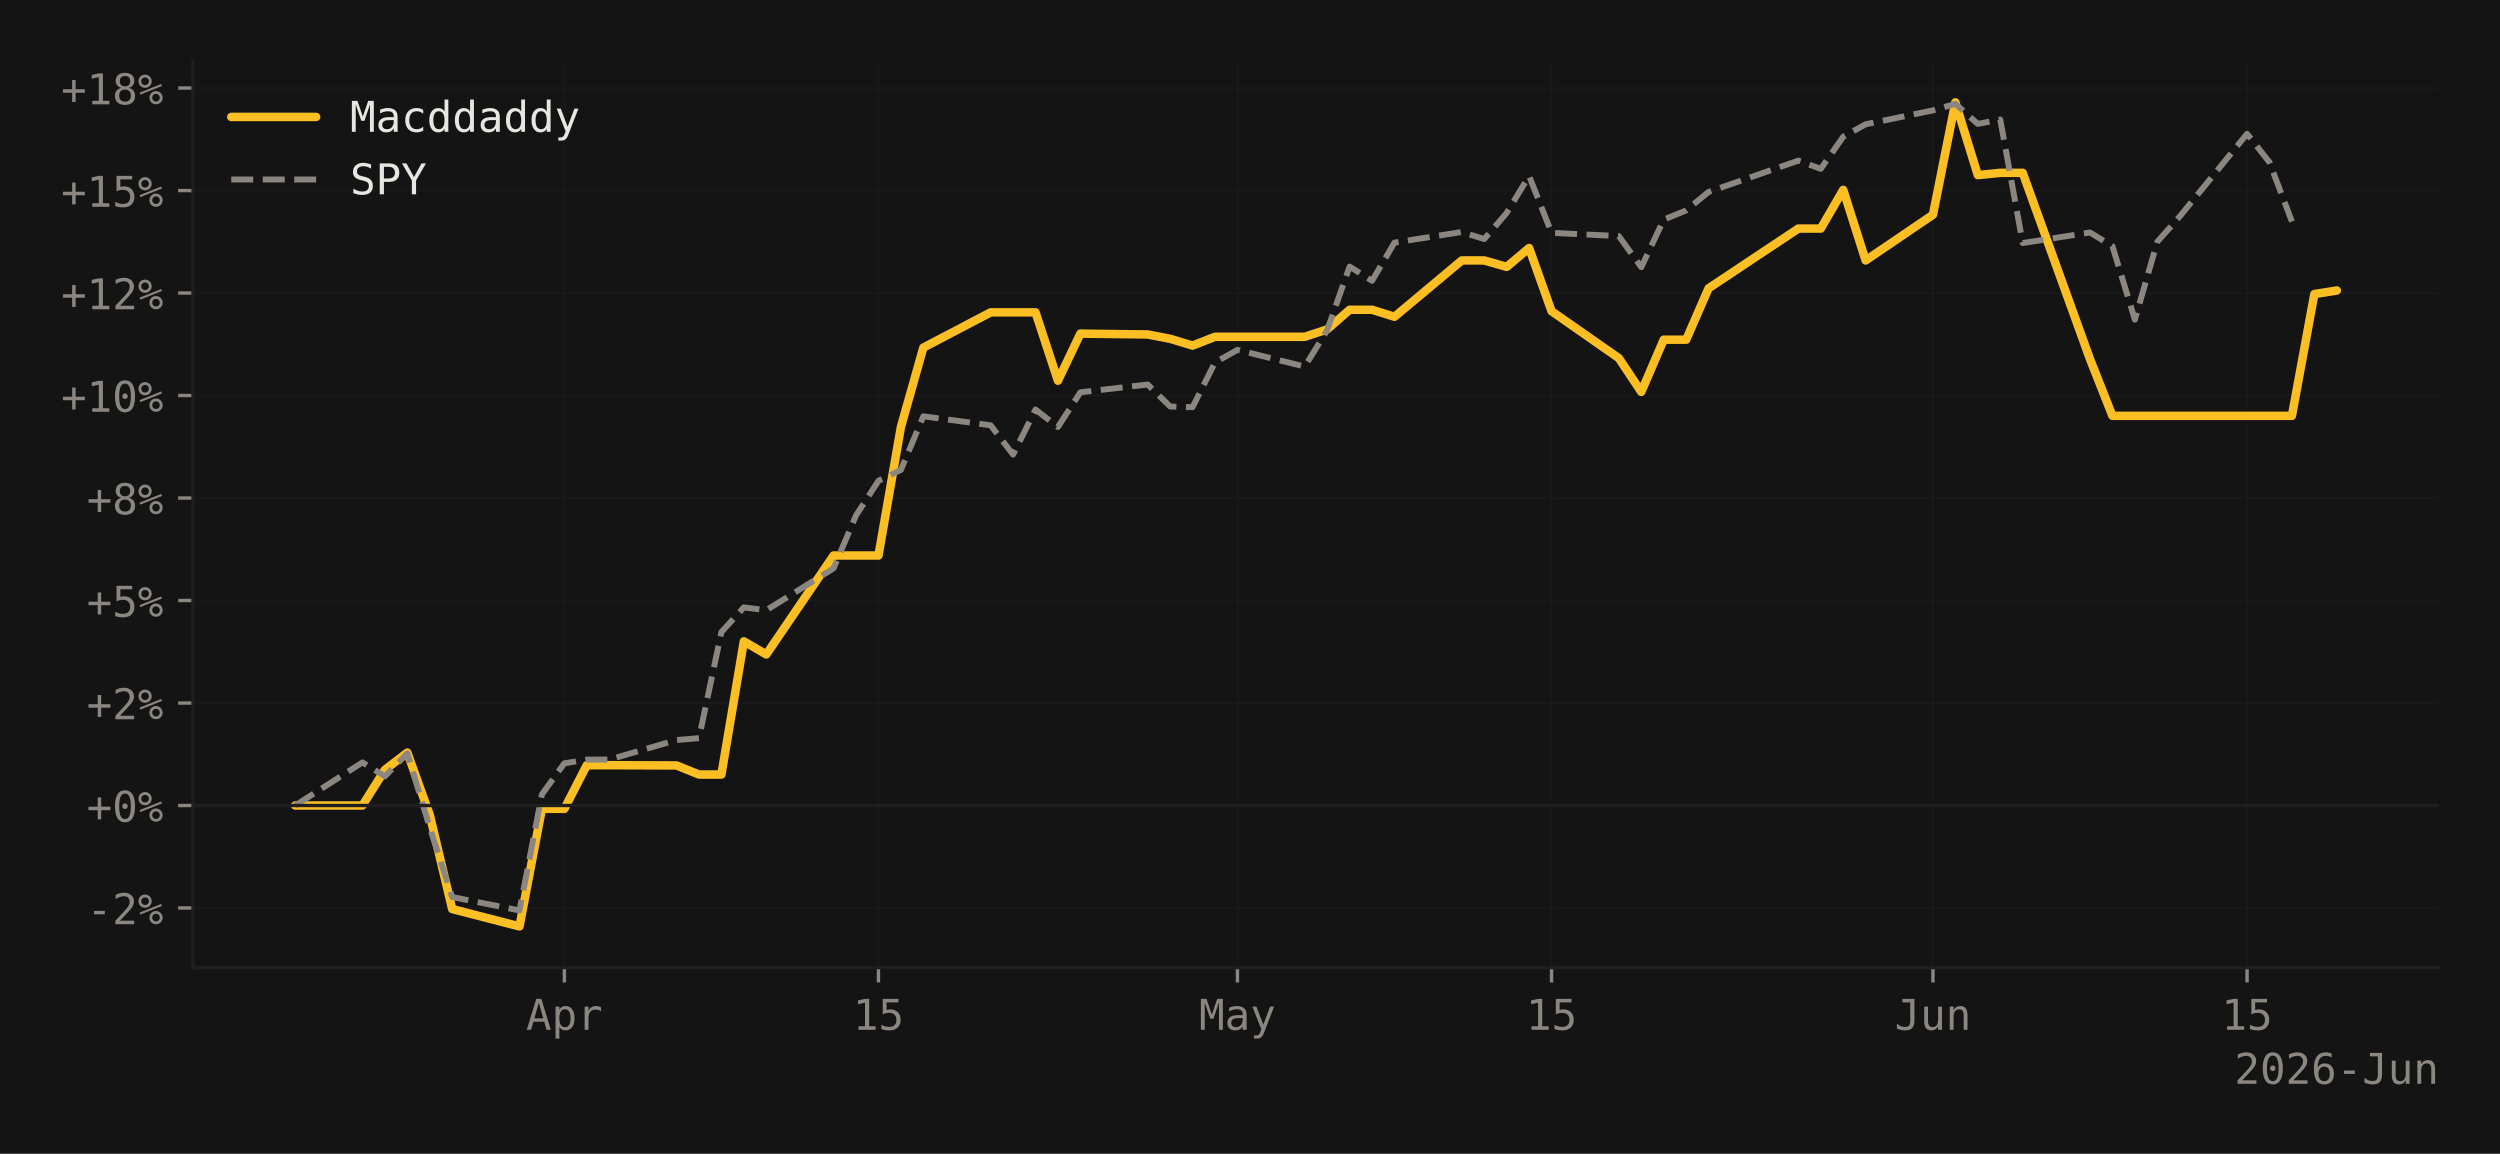
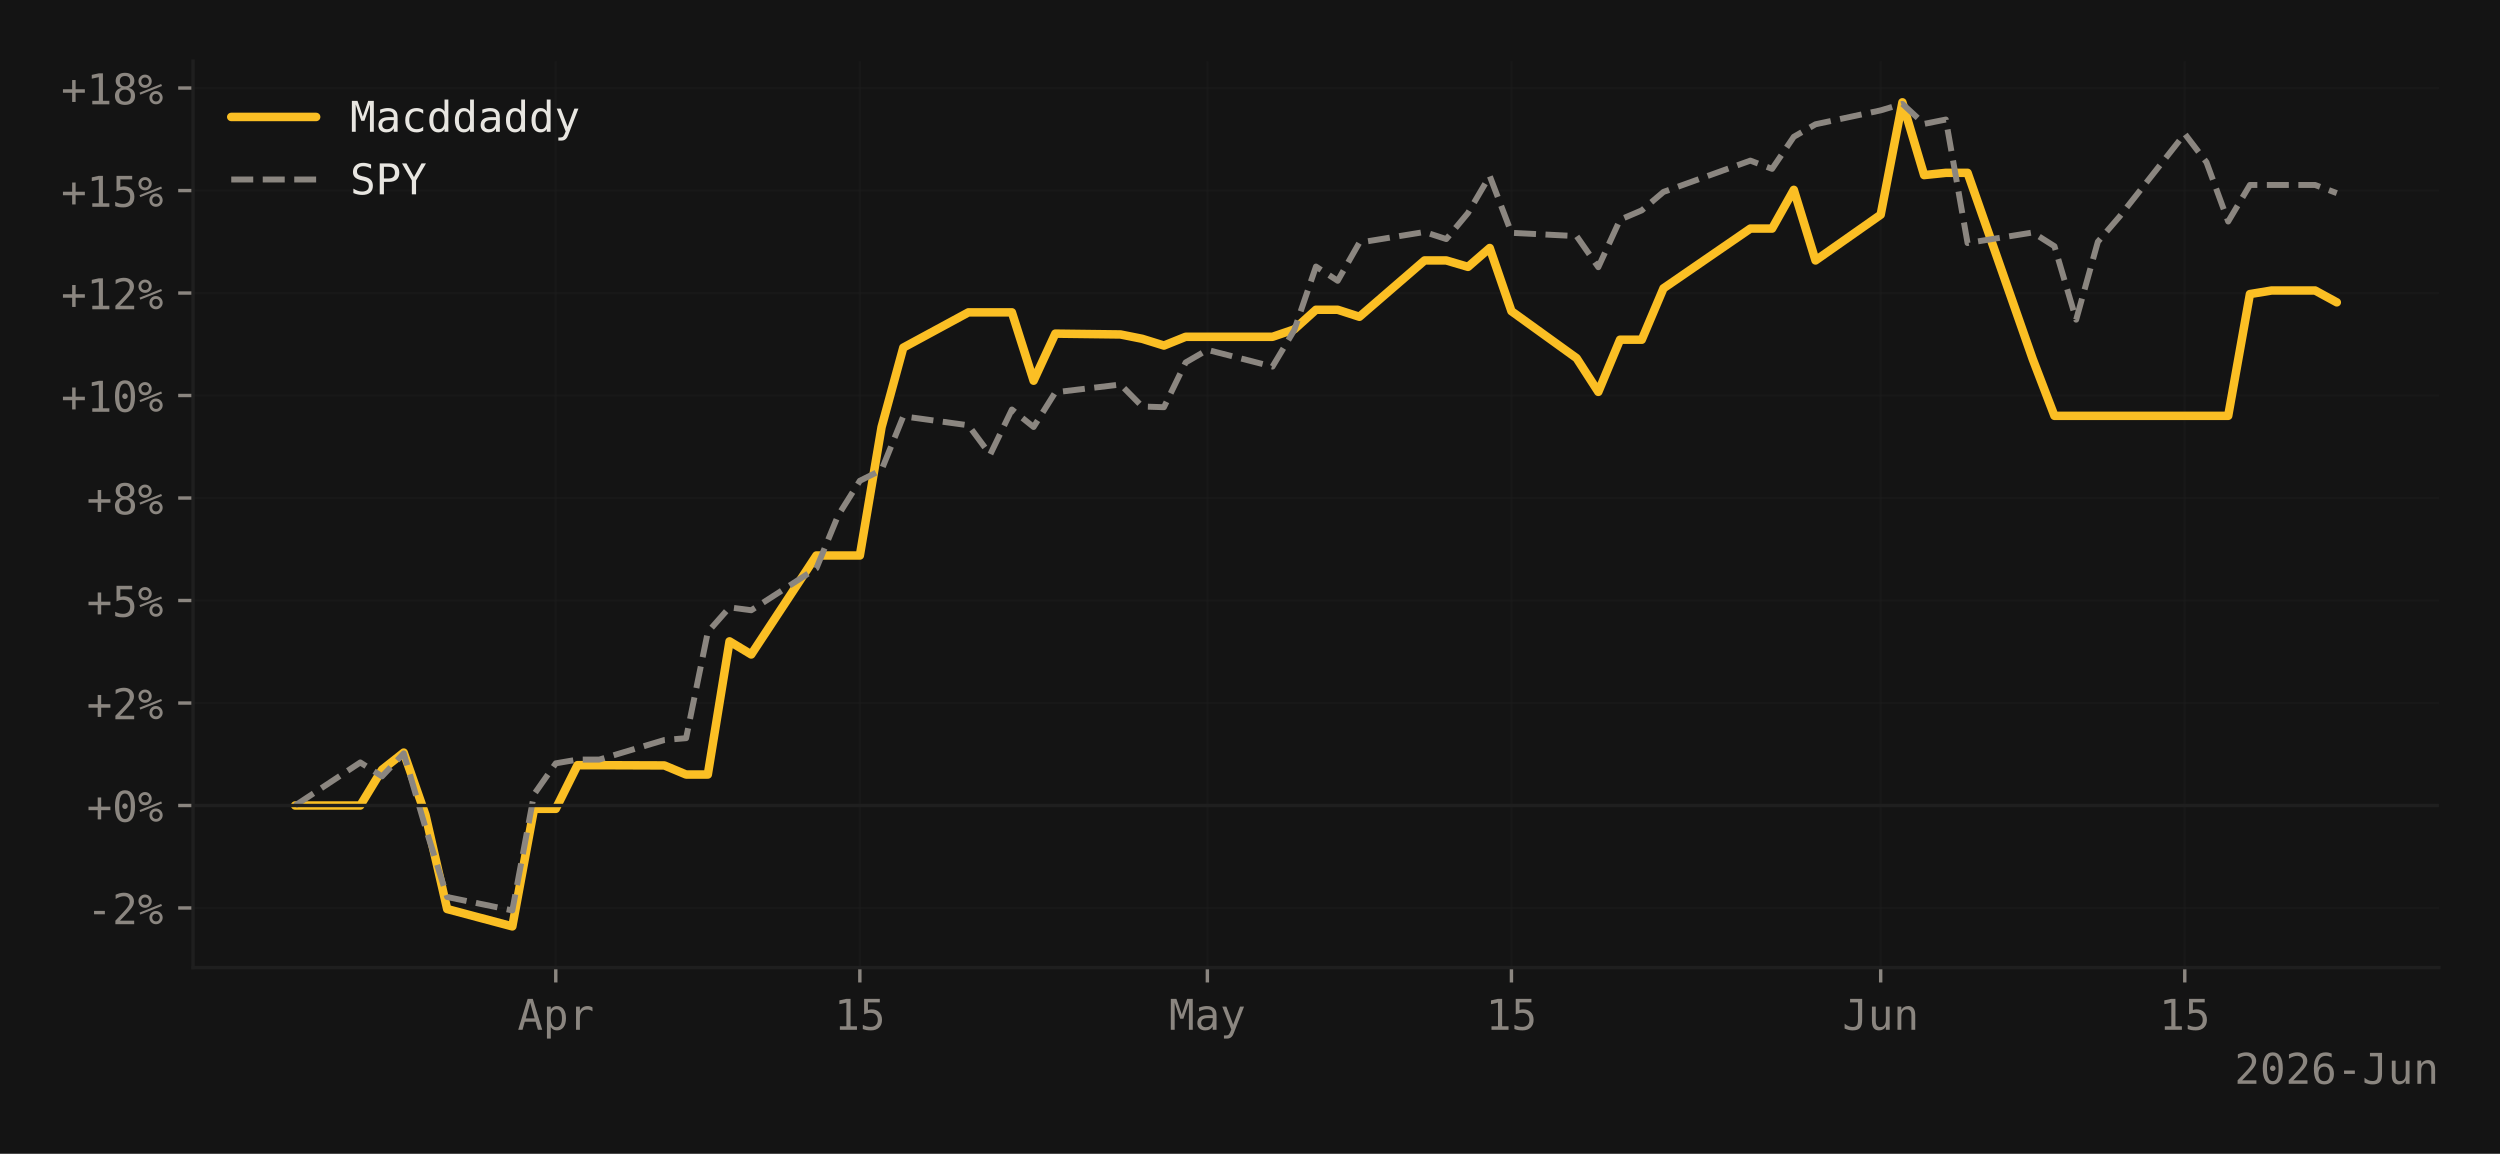
<svg xmlns="http://www.w3.org/2000/svg" xmlns:xlink="http://www.w3.org/1999/xlink" width="588.99pt" height="271.826pt" viewBox="0 0 588.99 271.826" version="1.1">
  <defs>
    <style type="text/css">*{stroke-linejoin: round; stroke-linecap: butt}</style>
  </defs>
  <g id="figure_1">
    <g id="patch_1">
      <path d="M 0 271.826  L 588.99 271.826  L 588.99 0  L 0 0  z " style="fill: #141414" />
    </g>
    <g id="axes_1">
      <g id="patch_2">
        <path d="M 45.481 227.964  L 574.59 227.964  L 574.59 14.4  L 45.481 14.4  z " style="fill: #141414" />
      </g>
      <g id="matplotlib.axis_1">
        <g id="xtick_1">
          <g id="line2d_1">
-             <path d="M 132.961 227.964  L 132.961 14.4  " clip-path="url(#p032a3d095b)" style="fill: none; stroke: #1f1f1f; stroke-opacity: 0.4; stroke-width: 0.5; stroke-linecap: square" />
+             <path d="M 130.937 227.964  L 130.937 14.4  " clip-path="url(#p19eb471994)" style="fill: none; stroke: #1f1f1f; stroke-opacity: 0.4; stroke-width: 0.5; stroke-linecap: square" />
          </g>
          <g id="line2d_2">
            <defs>
-               <path id="m9bc6de184b" d="M 0 0  L 0 3.5  " style="stroke: #8b8680; stroke-width: 0.8" />
-             </defs>
-             <g>
-               <use xlink:href="#m9bc6de184b" x="132.961" y="227.964" style="fill: #8b8680; stroke: #8b8680; stroke-width: 0.8" />
+               <path id="mddd81d39b5" d="M 0 0  L 0 3.5  " style="stroke: #8b8680; stroke-width: 0.8" />
+             </defs>
+             <g>
+               <use xlink:href="#mddd81d39b5" x="130.937" y="227.964" style="fill: #8b8680; stroke: #8b8680; stroke-width: 0.8" />
            </g>
          </g>
          <g id="text_1">
-             <g style="fill: #8b8680" transform="translate(123.9309 242.6152) scale(0.1 -0.1)">
+             <g style="fill: #8b8680" transform="translate(121.9065 242.6152) scale(0.1 -0.1)">
              <defs>
                <path id="DejaVuSansMono-41" d="M 1925 4109  L 1259 1722  L 2591 1722  L 1925 4109  z M 1544 4666  L 2309 4666  L 3738 0  L 3084 0  L 2741 1216  L 1106 1216  L 769 0  L 116 0  L 1544 4666  z " transform="scale(0.015625)" />
                <path id="DejaVuSansMono-70" d="M 1172 441  L 1172 -1331  L 594 -1331  L 594 3500  L 1172 3500  L 1172 3053  Q 1316 3313 1555 3448  Q 1794 3584 2106 3584  Q 2741 3584 3102 3093  Q 3463 2603 3463 1734  Q 3463 881 3100 395  Q 2738 -91 2106 -91  Q 1788 -91 1548 45  Q 1309 181 1172 441  z M 2859 1747  Q 2859 2416 2648 2756  Q 2438 3097 2022 3097  Q 1603 3097 1387 2755  Q 1172 2413 1172 1747  Q 1172 1084 1387 740  Q 1603 397 2022 397  Q 2438 397 2648 737  Q 2859 1078 2859 1747  z " transform="scale(0.015625)" />
                <path id="DejaVuSansMono-72" d="M 3609 2778  Q 3425 2922 3234 2987  Q 3044 3053 2816 3053  Q 2278 3053 1993 2715  Q 1709 2378 1709 1741  L 1709 0  L 1131 0  L 1131 3500  L 1709 3500  L 1709 2816  Q 1853 3188 2151 3386  Q 2450 3584 2859 3584  Q 3072 3584 3256 3531  Q 3441 3478 3609 3366  L 3609 2778  z " transform="scale(0.015625)" />
              </defs>
              <use xlink:href="#DejaVuSansMono-41" />
              <use xlink:href="#DejaVuSansMono-70" transform="translate(60.20508 0)" />
              <use xlink:href="#DejaVuSansMono-72" transform="translate(120.4102 0)" />
            </g>
          </g>
        </g>
        <g id="xtick_2">
          <g id="line2d_3">
-             <path d="M 206.963 227.964  L 206.963 14.4  " clip-path="url(#p032a3d095b)" style="fill: none; stroke: #1f1f1f; stroke-opacity: 0.4; stroke-width: 0.5; stroke-linecap: square" />
+             <path d="M 202.577 227.964  L 202.577 14.4  " clip-path="url(#p19eb471994)" style="fill: none; stroke: #1f1f1f; stroke-opacity: 0.4; stroke-width: 0.5; stroke-linecap: square" />
          </g>
          <g id="line2d_4">
            <g>
-               <use xlink:href="#m9bc6de184b" x="206.963" y="227.964" style="fill: #8b8680; stroke: #8b8680; stroke-width: 0.8" />
+               <use xlink:href="#mddd81d39b5" x="202.577" y="227.964" style="fill: #8b8680; stroke: #8b8680; stroke-width: 0.8" />
            </g>
          </g>
          <g id="text_2">
-             <g style="fill: #8b8680" transform="translate(200.9423 242.6152) scale(0.1 -0.1)">
+             <g style="fill: #8b8680" transform="translate(196.5562 242.6152) scale(0.1 -0.1)">
              <defs>
                <path id="DejaVuSansMono-31" d="M 844 531  L 1825 531  L 1825 4097  L 769 3859  L 769 4434  L 1819 4666  L 2450 4666  L 2450 531  L 3419 531  L 3419 0  L 844 0  L 844 531  z " transform="scale(0.015625)" />
                <path id="DejaVuSansMono-35" d="M 647 4666  L 3009 4666  L 3009 4134  L 1222 4134  L 1222 2988  Q 1356 3038 1492 3061  Q 1628 3084 1766 3084  Q 2491 3084 2916 2656  Q 3341 2228 3341 1497  Q 3341 759 2895 334  Q 2450 -91 1678 -91  Q 1306 -91 998 -41  Q 691 9 447 109  L 447 750  Q 734 594 1025 517  Q 1316 441 1619 441  Q 2141 441 2423 716  Q 2706 991 2706 1497  Q 2706 1997 2414 2275  Q 2122 2553 1600 2553  Q 1347 2553 1106 2495  Q 866 2438 647 2322  L 647 4666  z " transform="scale(0.015625)" />
              </defs>
              <use xlink:href="#DejaVuSansMono-31" />
              <use xlink:href="#DejaVuSansMono-35" transform="translate(60.20508 0)" />
            </g>
          </g>
        </g>
        <g id="xtick_3">
          <g id="line2d_5">
-             <path d="M 291.535 227.964  L 291.535 14.4  " clip-path="url(#p032a3d095b)" style="fill: none; stroke: #1f1f1f; stroke-opacity: 0.4; stroke-width: 0.5; stroke-linecap: square" />
+             <path d="M 284.45 227.964  L 284.45 14.4  " clip-path="url(#p19eb471994)" style="fill: none; stroke: #1f1f1f; stroke-opacity: 0.4; stroke-width: 0.5; stroke-linecap: square" />
          </g>
          <g id="line2d_6">
            <g>
-               <use xlink:href="#m9bc6de184b" x="291.535" y="227.964" style="fill: #8b8680; stroke: #8b8680; stroke-width: 0.8" />
+               <use xlink:href="#mddd81d39b5" x="284.45" y="227.964" style="fill: #8b8680; stroke: #8b8680; stroke-width: 0.8" />
            </g>
          </g>
          <g id="text_3">
-             <g style="fill: #8b8680" transform="translate(282.505 242.6152) scale(0.1 -0.1)">
+             <g style="fill: #8b8680" transform="translate(275.4198 242.6152) scale(0.1 -0.1)">
              <defs>
                <path id="DejaVuSansMono-4d" d="M 269 4666  L 1113 4666  L 1919 2291  L 2731 4666  L 3578 4666  L 3578 0  L 2994 0  L 2994 4122  L 2163 1663  L 1684 1663  L 850 4122  L 850 0  L 269 0  L 269 4666  z " transform="scale(0.015625)" />
                <path id="DejaVuSansMono-61" d="M 2194 1759  L 2003 1759  Q 1500 1759 1245 1582  Q 991 1406 991 1056  Q 991 741 1181 566  Q 1372 391 1709 391  Q 2184 391 2456 720  Q 2728 1050 2731 1631  L 2731 1759  L 2194 1759  z M 3309 1997  L 3309 0  L 2731 0  L 2731 519  Q 2547 206 2267 57  Q 1988 -91 1588 -91  Q 1053 -91 734 211  Q 416 513 416 1019  Q 416 1603 808 1906  Q 1200 2209 1959 2209  L 2731 2209  L 2731 2300  Q 2728 2719 2518 2908  Q 2309 3097 1850 3097  Q 1556 3097 1256 3012  Q 956 2928 672 2766  L 672 3341  Q 991 3463 1283 3523  Q 1575 3584 1850 3584  Q 2284 3584 2592 3456  Q 2900 3328 3091 3072  Q 3209 2916 3259 2686  Q 3309 2456 3309 1997  z " transform="scale(0.015625)" />
                <path id="DejaVuSansMono-79" d="M 2681 1125  Q 2538 759 2316 163  Q 2006 -663 1900 -844  Q 1756 -1088 1540 -1209  Q 1325 -1331 1038 -1331  L 575 -1331  L 575 -850  L 916 -850  Q 1169 -850 1312 -703  Q 1456 -556 1678 56  L 325 3500  L 934 3500  L 1972 763  L 2994 3500  L 3603 3500  L 2681 1125  z " transform="scale(0.015625)" />
              </defs>
              <use xlink:href="#DejaVuSansMono-4d" />
              <use xlink:href="#DejaVuSansMono-61" transform="translate(60.20508 0)" />
              <use xlink:href="#DejaVuSansMono-79" transform="translate(120.4102 0)" />
            </g>
          </g>
        </g>
        <g id="xtick_4">
          <g id="line2d_7">
-             <path d="M 365.537 227.964  L 365.537 14.4  " clip-path="url(#p032a3d095b)" style="fill: none; stroke: #1f1f1f; stroke-opacity: 0.4; stroke-width: 0.5; stroke-linecap: square" />
+             <path d="M 356.09 227.964  L 356.09 14.4  " clip-path="url(#p19eb471994)" style="fill: none; stroke: #1f1f1f; stroke-opacity: 0.4; stroke-width: 0.5; stroke-linecap: square" />
          </g>
          <g id="line2d_8">
            <g>
-               <use xlink:href="#m9bc6de184b" x="365.537" y="227.964" style="fill: #8b8680; stroke: #8b8680; stroke-width: 0.8" />
+               <use xlink:href="#mddd81d39b5" x="356.09" y="227.964" style="fill: #8b8680; stroke: #8b8680; stroke-width: 0.8" />
            </g>
          </g>
          <g id="text_4">
-             <g style="fill: #8b8680" transform="translate(359.5164 242.6152) scale(0.1 -0.1)">
+             <g style="fill: #8b8680" transform="translate(350.0695 242.6152) scale(0.1 -0.1)">
              <use xlink:href="#DejaVuSansMono-31" />
              <use xlink:href="#DejaVuSansMono-35" transform="translate(60.20508 0)" />
            </g>
          </g>
        </g>
        <g id="xtick_5">
          <g id="line2d_9">
-             <path d="M 455.395 227.964  L 455.395 14.4  " clip-path="url(#p032a3d095b)" style="fill: none; stroke: #1f1f1f; stroke-opacity: 0.4; stroke-width: 0.5; stroke-linecap: square" />
+             <path d="M 443.081 227.964  L 443.081 14.4  " clip-path="url(#p19eb471994)" style="fill: none; stroke: #1f1f1f; stroke-opacity: 0.4; stroke-width: 0.5; stroke-linecap: square" />
          </g>
          <g id="line2d_10">
            <g>
-               <use xlink:href="#m9bc6de184b" x="455.395" y="227.964" style="fill: #8b8680; stroke: #8b8680; stroke-width: 0.8" />
+               <use xlink:href="#mddd81d39b5" x="443.081" y="227.964" style="fill: #8b8680; stroke: #8b8680; stroke-width: 0.8" />
            </g>
          </g>
          <g id="text_5">
-             <g style="fill: #8b8680" transform="translate(446.365 242.6152) scale(0.1 -0.1)">
+             <g style="fill: #8b8680" transform="translate(434.0502 242.6152) scale(0.1 -0.1)">
              <defs>
                <path id="DejaVuSansMono-4a" d="M 341 191  L 341 928  Q 625 675 928 548  Q 1231 422 1556 422  Q 2003 422 2179 655  Q 2356 888 2356 1522  L 2356 4134  L 1166 4134  L 1166 4666  L 2988 4666  L 2988 1522  Q 2988 641 2658 275  Q 2328 -91 1556 -91  Q 1256 -91 959 -22  Q 663 47 341 191  z " transform="scale(0.015625)" />
                <path id="DejaVuSansMono-75" d="M 609 1325  L 609 3494  L 1184 3494  L 1184 1325  Q 1184 853 1351 631  Q 1519 409 1869 409  Q 2275 409 2490 695  Q 2706 981 2706 1516  L 2706 3494  L 3284 3494  L 3284 0  L 2706 0  L 2706 525  Q 2553 222 2289 65  Q 2025 -91 1672 -91  Q 1134 -91 871 261  Q 609 613 609 1325  z " transform="scale(0.015625)" />
                <path id="DejaVuSansMono-6e" d="M 3284 2169  L 3284 0  L 2706 0  L 2706 2169  Q 2706 2641 2540 2862  Q 2375 3084 2022 3084  Q 1619 3084 1401 2798  Q 1184 2513 1184 1978  L 1184 0  L 609 0  L 609 3500  L 1184 3500  L 1184 2975  Q 1338 3275 1600 3429  Q 1863 3584 2222 3584  Q 2756 3584 3020 3232  Q 3284 2881 3284 2169  z " transform="scale(0.015625)" />
              </defs>
              <use xlink:href="#DejaVuSansMono-4a" />
              <use xlink:href="#DejaVuSansMono-75" transform="translate(60.20508 0)" />
              <use xlink:href="#DejaVuSansMono-6e" transform="translate(120.4102 0)" />
            </g>
          </g>
        </g>
        <g id="xtick_6">
          <g id="line2d_11">
-             <path d="M 529.397 227.964  L 529.397 14.4  " clip-path="url(#p032a3d095b)" style="fill: none; stroke: #1f1f1f; stroke-opacity: 0.4; stroke-width: 0.5; stroke-linecap: square" />
+             <path d="M 514.72 227.964  L 514.72 14.4  " clip-path="url(#p19eb471994)" style="fill: none; stroke: #1f1f1f; stroke-opacity: 0.4; stroke-width: 0.5; stroke-linecap: square" />
          </g>
          <g id="line2d_12">
            <g>
-               <use xlink:href="#m9bc6de184b" x="529.397" y="227.964" style="fill: #8b8680; stroke: #8b8680; stroke-width: 0.8" />
+               <use xlink:href="#mddd81d39b5" x="514.72" y="227.964" style="fill: #8b8680; stroke: #8b8680; stroke-width: 0.8" />
            </g>
          </g>
          <g id="text_6">
-             <g style="fill: #8b8680" transform="translate(523.3764 242.6152) scale(0.1 -0.1)">
+             <g style="fill: #8b8680" transform="translate(508.6999 242.6152) scale(0.1 -0.1)">
              <use xlink:href="#DejaVuSansMono-31" />
              <use xlink:href="#DejaVuSansMono-35" transform="translate(60.20508 0)" />
            </g>
          </g>
        </g>
        <g id="text_7">
          <g style="fill: #8b8680" transform="translate(526.4278 255.3464) scale(0.1 -0.1)">
            <defs>
              <path id="DejaVuSansMono-32" d="M 1166 531  L 3309 531  L 3309 0  L 475 0  L 475 531  Q 1059 1147 1496 1619  Q 1934 2091 2100 2284  Q 2413 2666 2522 2902  Q 2631 3138 2631 3384  Q 2631 3775 2401 3997  Q 2172 4219 1772 4219  Q 1488 4219 1175 4116  Q 863 4013 513 3803  L 513 4441  Q 834 4594 1145 4672  Q 1456 4750 1759 4750  Q 2444 4750 2861 4386  Q 3278 4022 3278 3431  Q 3278 3131 3139 2831  Q 3000 2531 2688 2169  Q 2513 1966 2180 1606  Q 1847 1247 1166 531  z " transform="scale(0.015625)" />
              <path id="DejaVuSansMono-30" d="M 1509 2344  Q 1509 2516 1629 2641  Q 1750 2766 1919 2766  Q 2094 2766 2219 2641  Q 2344 2516 2344 2344  Q 2344 2169 2220 2047  Q 2097 1925 1919 1925  Q 1744 1925 1626 2044  Q 1509 2163 1509 2344  z M 1925 4250  Q 1484 4250 1267 3775  Q 1050 3300 1050 2328  Q 1050 1359 1267 884  Q 1484 409 1925 409  Q 2369 409 2586 884  Q 2803 1359 2803 2328  Q 2803 3300 2586 3775  Q 2369 4250 1925 4250  z M 1925 4750  Q 2672 4750 3055 4137  Q 3438 3525 3438 2328  Q 3438 1134 3055 521  Q 2672 -91 1925 -91  Q 1178 -91 797 521  Q 416 1134 416 2328  Q 416 3525 797 4137  Q 1178 4750 1925 4750  z " transform="scale(0.015625)" />
              <path id="DejaVuSansMono-36" d="M 3097 4563  L 3097 3981  Q 2900 4097 2678 4158  Q 2456 4219 2216 4219  Q 1616 4219 1306 3767  Q 997 3316 997 2438  Q 1147 2750 1412 2917  Q 1678 3084 2022 3084  Q 2697 3084 3067 2670  Q 3438 2256 3438 1497  Q 3438 741 3056 325  Q 2675 -91 1984 -91  Q 1172 -91 794 492  Q 416 1075 416 2328  Q 416 3509 870 4129  Q 1325 4750 2188 4750  Q 2419 4750 2650 4701  Q 2881 4653 3097 4563  z M 1972 2591  Q 1569 2591 1337 2300  Q 1106 2009 1106 1497  Q 1106 984 1337 693  Q 1569 403 1972 403  Q 2391 403 2603 679  Q 2816 956 2816 1497  Q 2816 2041 2603 2316  Q 2391 2591 1972 2591  z " transform="scale(0.015625)" />
              <path id="DejaVuSansMono-2d" d="M 1113 2009  L 2741 2009  L 2741 1497  L 1113 1497  L 1113 2009  z " transform="scale(0.015625)" />
            </defs>
            <use xlink:href="#DejaVuSansMono-32" />
            <use xlink:href="#DejaVuSansMono-30" transform="translate(60.20508 0)" />
            <use xlink:href="#DejaVuSansMono-32" transform="translate(120.4102 0)" />
            <use xlink:href="#DejaVuSansMono-36" transform="translate(180.6152 0)" />
            <use xlink:href="#DejaVuSansMono-2d" transform="translate(240.8203 0)" />
            <use xlink:href="#DejaVuSansMono-4a" transform="translate(301.0254 0)" />
            <use xlink:href="#DejaVuSansMono-75" transform="translate(361.2305 0)" />
            <use xlink:href="#DejaVuSansMono-6e" transform="translate(421.4355 0)" />
          </g>
        </g>
      </g>
      <g id="matplotlib.axis_2">
        <g id="ytick_1">
          <g id="line2d_13">
-             <path d="M 45.481 213.917  L 574.59 213.917  " clip-path="url(#p032a3d095b)" style="fill: none; stroke: #1f1f1f; stroke-opacity: 0.4; stroke-width: 0.5; stroke-linecap: square" />
+             <path d="M 45.481 213.917  L 574.59 213.917  " clip-path="url(#p19eb471994)" style="fill: none; stroke: #1f1f1f; stroke-opacity: 0.4; stroke-width: 0.5; stroke-linecap: square" />
          </g>
          <g id="line2d_14">
            <defs>
-               <path id="m555c5d7798" d="M 0 0  L -3.5 0  " style="stroke: #8b8680; stroke-width: 0.8" />
-             </defs>
-             <g>
-               <use xlink:href="#m555c5d7798" x="45.481" y="213.917" style="fill: #8b8680; stroke: #8b8680; stroke-width: 0.8" />
+               <path id="m8e3a7dd48f" d="M 0 0  L -3.5 0  " style="stroke: #8b8680; stroke-width: 0.8" />
+             </defs>
+             <g>
+               <use xlink:href="#m8e3a7dd48f" x="45.481" y="213.917" style="fill: #8b8680; stroke: #8b8680; stroke-width: 0.8" />
            </g>
          </g>
          <g id="text_8">
            <g style="fill: #8b8680" transform="translate(20.42031 217.7428) scale(0.1 -0.1)">
              <defs>
                <path id="DejaVuSansMono-25" d="M 2175 997  Q 2175 753 2339 587  Q 2503 422 2747 422  Q 2988 422 3155 589  Q 3322 756 3322 997  Q 3322 1238 3153 1406  Q 2984 1575 2747 1575  Q 2503 1575 2339 1409  Q 2175 1244 2175 997  z M 1753 997  Q 1753 1419 2040 1708  Q 2328 1997 2747 1997  Q 2947 1997 3126 1922  Q 3306 1847 3450 1703  Q 3594 1556 3672 1375  Q 3750 1194 3750 997  Q 3750 581 3459 290  Q 3169 0 2747 0  Q 2322 0 2037 286  Q 1753 572 1753 997  z M 378 1453  L 269 1753  L 3525 3059  L 3653 2759  L 378 1453  z M 525 3475  Q 525 3228 689 3064  Q 853 2900 1100 2900  Q 1341 2900 1509 3067  Q 1678 3234 1678 3475  Q 1678 3716 1509 3883  Q 1341 4050 1100 4050  Q 859 4050 692 3884  Q 525 3719 525 3475  z M 103 3475  Q 103 3897 390 4186  Q 678 4475 1100 4475  Q 1300 4475 1483 4400  Q 1666 4325 1806 4184  Q 1947 4044 2023 3861  Q 2100 3678 2100 3475  Q 2100 3056 1809 2767  Q 1519 2478 1100 2478  Q 678 2478 390 2765  Q 103 3053 103 3475  z " transform="scale(0.015625)" />
              </defs>
              <use xlink:href="#DejaVuSansMono-2d" />
              <use xlink:href="#DejaVuSansMono-32" transform="translate(60.20508 0)" />
              <use xlink:href="#DejaVuSansMono-25" transform="translate(120.4102 0)" />
            </g>
          </g>
        </g>
        <g id="ytick_2">
          <g id="line2d_15">
-             <path d="M 45.481 189.771  L 574.59 189.771  " clip-path="url(#p032a3d095b)" style="fill: none; stroke: #1f1f1f; stroke-opacity: 0.4; stroke-width: 0.5; stroke-linecap: square" />
+             <path d="M 45.481 189.771  L 574.59 189.771  " clip-path="url(#p19eb471994)" style="fill: none; stroke: #1f1f1f; stroke-opacity: 0.4; stroke-width: 0.5; stroke-linecap: square" />
          </g>
          <g id="line2d_16">
            <g>
-               <use xlink:href="#m555c5d7798" x="45.481" y="189.771" style="fill: #8b8680; stroke: #8b8680; stroke-width: 0.8" />
+               <use xlink:href="#m8e3a7dd48f" x="45.481" y="189.771" style="fill: #8b8680; stroke: #8b8680; stroke-width: 0.8" />
            </g>
          </g>
          <g id="text_9">
            <g style="fill: #8b8680" transform="translate(20.42031 193.5966) scale(0.1 -0.1)">
              <defs>
                <path id="DejaVuSansMono-2b" d="M 2188 3659  L 2188 2272  L 3578 2272  L 3578 1741  L 2188 1741  L 2188 353  L 1663 353  L 1663 1741  L 275 1741  L 275 2272  L 1663 2272  L 1663 3659  L 2188 3659  z " transform="scale(0.015625)" />
              </defs>
              <use xlink:href="#DejaVuSansMono-2b" />
              <use xlink:href="#DejaVuSansMono-30" transform="translate(60.20508 0)" />
              <use xlink:href="#DejaVuSansMono-25" transform="translate(120.4102 0)" />
            </g>
          </g>
        </g>
        <g id="ytick_3">
          <g id="line2d_17">
-             <path d="M 45.481 165.625  L 574.59 165.625  " clip-path="url(#p032a3d095b)" style="fill: none; stroke: #1f1f1f; stroke-opacity: 0.4; stroke-width: 0.5; stroke-linecap: square" />
+             <path d="M 45.481 165.625  L 574.59 165.625  " clip-path="url(#p19eb471994)" style="fill: none; stroke: #1f1f1f; stroke-opacity: 0.4; stroke-width: 0.5; stroke-linecap: square" />
          </g>
          <g id="line2d_18">
            <g>
-               <use xlink:href="#m555c5d7798" x="45.481" y="165.625" style="fill: #8b8680; stroke: #8b8680; stroke-width: 0.8" />
+               <use xlink:href="#m8e3a7dd48f" x="45.481" y="165.625" style="fill: #8b8680; stroke: #8b8680; stroke-width: 0.8" />
            </g>
          </g>
          <g id="text_10">
            <g style="fill: #8b8680" transform="translate(20.42031 169.4504) scale(0.1 -0.1)">
              <use xlink:href="#DejaVuSansMono-2b" />
              <use xlink:href="#DejaVuSansMono-32" transform="translate(60.20508 0)" />
              <use xlink:href="#DejaVuSansMono-25" transform="translate(120.4102 0)" />
            </g>
          </g>
        </g>
        <g id="ytick_4">
          <g id="line2d_19">
-             <path d="M 45.481 141.478  L 574.59 141.478  " clip-path="url(#p032a3d095b)" style="fill: none; stroke: #1f1f1f; stroke-opacity: 0.4; stroke-width: 0.5; stroke-linecap: square" />
+             <path d="M 45.481 141.478  L 574.59 141.478  " clip-path="url(#p19eb471994)" style="fill: none; stroke: #1f1f1f; stroke-opacity: 0.4; stroke-width: 0.5; stroke-linecap: square" />
          </g>
          <g id="line2d_20">
            <g>
-               <use xlink:href="#m555c5d7798" x="45.481" y="141.478" style="fill: #8b8680; stroke: #8b8680; stroke-width: 0.8" />
+               <use xlink:href="#m8e3a7dd48f" x="45.481" y="141.478" style="fill: #8b8680; stroke: #8b8680; stroke-width: 0.8" />
            </g>
          </g>
          <g id="text_11">
            <g style="fill: #8b8680" transform="translate(20.42031 145.3042) scale(0.1 -0.1)">
              <use xlink:href="#DejaVuSansMono-2b" />
              <use xlink:href="#DejaVuSansMono-35" transform="translate(60.20508 0)" />
              <use xlink:href="#DejaVuSansMono-25" transform="translate(120.4102 0)" />
            </g>
          </g>
        </g>
        <g id="ytick_5">
          <g id="line2d_21">
-             <path d="M 45.481 117.332  L 574.59 117.332  " clip-path="url(#p032a3d095b)" style="fill: none; stroke: #1f1f1f; stroke-opacity: 0.4; stroke-width: 0.5; stroke-linecap: square" />
+             <path d="M 45.481 117.332  L 574.59 117.332  " clip-path="url(#p19eb471994)" style="fill: none; stroke: #1f1f1f; stroke-opacity: 0.4; stroke-width: 0.5; stroke-linecap: square" />
          </g>
          <g id="line2d_22">
            <g>
-               <use xlink:href="#m555c5d7798" x="45.481" y="117.332" style="fill: #8b8680; stroke: #8b8680; stroke-width: 0.8" />
+               <use xlink:href="#m8e3a7dd48f" x="45.481" y="117.332" style="fill: #8b8680; stroke: #8b8680; stroke-width: 0.8" />
            </g>
          </g>
          <g id="text_12">
            <g style="fill: #8b8680" transform="translate(20.42031 121.1579) scale(0.1 -0.1)">
              <defs>
                <path id="DejaVuSansMono-38" d="M 1925 2216  Q 1503 2216 1273 1980  Q 1044 1744 1044 1313  Q 1044 881 1276 642  Q 1509 403 1925 403  Q 2350 403 2579 639  Q 2809 875 2809 1313  Q 2809 1741 2576 1978  Q 2344 2216 1925 2216  z M 1375 2478  Q 972 2581 745 2862  Q 519 3144 519 3541  Q 519 4097 897 4423  Q 1275 4750 1925 4750  Q 2578 4750 2956 4423  Q 3334 4097 3334 3541  Q 3334 3144 3107 2862  Q 2881 2581 2478 2478  Q 2947 2375 3195 2062  Q 3444 1750 3444 1253  Q 3444 622 3041 265  Q 2638 -91 1925 -91  Q 1213 -91 811 264  Q 409 619 409 1247  Q 409 1747 657 2061  Q 906 2375 1375 2478  z M 1147 3481  Q 1147 3106 1347 2909  Q 1547 2713 1925 2713  Q 2306 2713 2506 2909  Q 2706 3106 2706 3481  Q 2706 3863 2507 4063  Q 2309 4263 1925 4263  Q 1547 4263 1347 4061  Q 1147 3859 1147 3481  z " transform="scale(0.015625)" />
              </defs>
              <use xlink:href="#DejaVuSansMono-2b" />
              <use xlink:href="#DejaVuSansMono-38" transform="translate(60.20508 0)" />
              <use xlink:href="#DejaVuSansMono-25" transform="translate(120.4102 0)" />
            </g>
          </g>
        </g>
        <g id="ytick_6">
          <g id="line2d_23">
-             <path d="M 45.481 93.186  L 574.59 93.186  " clip-path="url(#p032a3d095b)" style="fill: none; stroke: #1f1f1f; stroke-opacity: 0.4; stroke-width: 0.5; stroke-linecap: square" />
+             <path d="M 45.481 93.186  L 574.59 93.186  " clip-path="url(#p19eb471994)" style="fill: none; stroke: #1f1f1f; stroke-opacity: 0.4; stroke-width: 0.5; stroke-linecap: square" />
          </g>
          <g id="line2d_24">
            <g>
-               <use xlink:href="#m555c5d7798" x="45.481" y="93.186" style="fill: #8b8680; stroke: #8b8680; stroke-width: 0.8" />
+               <use xlink:href="#m8e3a7dd48f" x="45.481" y="93.186" style="fill: #8b8680; stroke: #8b8680; stroke-width: 0.8" />
            </g>
          </g>
          <g id="text_13">
            <g style="fill: #8b8680" transform="translate(14.4 97.01173) scale(0.1 -0.1)">
              <use xlink:href="#DejaVuSansMono-2b" />
              <use xlink:href="#DejaVuSansMono-31" transform="translate(60.20508 0)" />
              <use xlink:href="#DejaVuSansMono-30" transform="translate(120.4102 0)" />
              <use xlink:href="#DejaVuSansMono-25" transform="translate(180.6152 0)" />
            </g>
          </g>
        </g>
        <g id="ytick_7">
          <g id="line2d_25">
-             <path d="M 45.481 69.04  L 574.59 69.04  " clip-path="url(#p032a3d095b)" style="fill: none; stroke: #1f1f1f; stroke-opacity: 0.4; stroke-width: 0.5; stroke-linecap: square" />
+             <path d="M 45.481 69.04  L 574.59 69.04  " clip-path="url(#p19eb471994)" style="fill: none; stroke: #1f1f1f; stroke-opacity: 0.4; stroke-width: 0.5; stroke-linecap: square" />
          </g>
          <g id="line2d_26">
            <g>
-               <use xlink:href="#m555c5d7798" x="45.481" y="69.04" style="fill: #8b8680; stroke: #8b8680; stroke-width: 0.8" />
+               <use xlink:href="#m8e3a7dd48f" x="45.481" y="69.04" style="fill: #8b8680; stroke: #8b8680; stroke-width: 0.8" />
            </g>
          </g>
          <g id="text_14">
            <g style="fill: #8b8680" transform="translate(14.4 72.86551) scale(0.1 -0.1)">
              <use xlink:href="#DejaVuSansMono-2b" />
              <use xlink:href="#DejaVuSansMono-31" transform="translate(60.20508 0)" />
              <use xlink:href="#DejaVuSansMono-32" transform="translate(120.4102 0)" />
              <use xlink:href="#DejaVuSansMono-25" transform="translate(180.6152 0)" />
            </g>
          </g>
        </g>
        <g id="ytick_8">
          <g id="line2d_27">
-             <path d="M 45.481 44.894  L 574.59 44.894  " clip-path="url(#p032a3d095b)" style="fill: none; stroke: #1f1f1f; stroke-opacity: 0.4; stroke-width: 0.5; stroke-linecap: square" />
+             <path d="M 45.481 44.894  L 574.59 44.894  " clip-path="url(#p19eb471994)" style="fill: none; stroke: #1f1f1f; stroke-opacity: 0.4; stroke-width: 0.5; stroke-linecap: square" />
          </g>
          <g id="line2d_28">
            <g>
-               <use xlink:href="#m555c5d7798" x="45.481" y="44.894" style="fill: #8b8680; stroke: #8b8680; stroke-width: 0.8" />
+               <use xlink:href="#m8e3a7dd48f" x="45.481" y="44.894" style="fill: #8b8680; stroke: #8b8680; stroke-width: 0.8" />
            </g>
          </g>
          <g id="text_15">
            <g style="fill: #8b8680" transform="translate(14.4 48.71929) scale(0.1 -0.1)">
              <use xlink:href="#DejaVuSansMono-2b" />
              <use xlink:href="#DejaVuSansMono-31" transform="translate(60.20508 0)" />
              <use xlink:href="#DejaVuSansMono-35" transform="translate(120.4102 0)" />
              <use xlink:href="#DejaVuSansMono-25" transform="translate(180.6152 0)" />
            </g>
          </g>
        </g>
        <g id="ytick_9">
          <g id="line2d_29">
-             <path d="M 45.481 20.747  L 574.59 20.747  " clip-path="url(#p032a3d095b)" style="fill: none; stroke: #1f1f1f; stroke-opacity: 0.4; stroke-width: 0.5; stroke-linecap: square" />
+             <path d="M 45.481 20.747  L 574.59 20.747  " clip-path="url(#p19eb471994)" style="fill: none; stroke: #1f1f1f; stroke-opacity: 0.4; stroke-width: 0.5; stroke-linecap: square" />
          </g>
          <g id="line2d_30">
            <g>
-               <use xlink:href="#m555c5d7798" x="45.481" y="20.747" style="fill: #8b8680; stroke: #8b8680; stroke-width: 0.8" />
+               <use xlink:href="#m8e3a7dd48f" x="45.481" y="20.747" style="fill: #8b8680; stroke: #8b8680; stroke-width: 0.8" />
            </g>
          </g>
          <g id="text_16">
            <g style="fill: #8b8680" transform="translate(14.4 24.57307) scale(0.1 -0.1)">
              <use xlink:href="#DejaVuSansMono-2b" />
              <use xlink:href="#DejaVuSansMono-31" transform="translate(60.20508 0)" />
              <use xlink:href="#DejaVuSansMono-38" transform="translate(120.4102 0)" />
              <use xlink:href="#DejaVuSansMono-25" transform="translate(180.6152 0)" />
            </g>
          </g>
        </g>
      </g>
      <g id="line2d_31">
-         <path d="M 69.532 189.771  L 85.389 189.771  L 90.675 181.357  L 95.961 177.307  L 101.246 191.973  L 106.532 214.167  L 122.39 218.256  L 127.676 190.557  L 132.961 190.557  L 138.247 180.276  L 143.533 180.276  L 159.39 180.335  L 164.676 182.477  L 169.962 182.477  L 175.248 151.102  L 180.534 154.189  L 196.391 130.874  L 201.677 130.874  L 206.963 130.874  L 212.248 100.619  L 217.534 81.904  L 233.392 73.588  L 238.677 73.588  L 243.963 73.588  L 249.249 89.689  L 254.535 78.601  L 270.392 78.798  L 275.678 79.82  L 280.964 81.412  L 286.25 79.348  L 291.535 79.348  L 307.393 79.348  L 312.679 77.599  L 317.965 72.979  L 323.25 72.979  L 328.536 74.63  L 344.394 61.361  L 349.679 61.361  L 354.965 62.874  L 360.251 58.431  L 365.537 73.313  L 381.394 84.381  L 386.68 92.323  L 391.966 80.036  L 397.252 80.036  L 402.537 67.927  L 423.681 53.851  L 428.966 53.851  L 434.252 44.729  L 439.538 61.361  L 455.395 50.588  L 460.681 24.107  L 465.967 41.25  L 471.253 40.719  L 476.539 40.719  L 492.396 84.597  L 497.682 97.965  L 502.968 97.965  L 508.253 97.965  L 513.539 97.965  L 529.397 97.965  L 534.683 97.965  L 539.968 97.965  L 545.254 69.283  L 550.54 68.438  " clip-path="url(#p032a3d095b)" style="fill: none; stroke: #fbbf24; stroke-width: 2; stroke-linecap: round" />
+         <path d="M 69.532 189.771  L 84.883 189.771  L 90 181.357  L 95.117 177.307  L 100.234 191.973  L 105.351 214.167  L 120.703 218.256  L 125.82 190.557  L 130.937 190.557  L 136.054 180.276  L 141.171 180.276  L 156.523 180.335  L 161.64 182.477  L 166.757 182.477  L 171.874 151.102  L 176.991 154.189  L 192.342 130.874  L 197.459 130.874  L 202.577 130.874  L 207.694 100.619  L 212.811 81.904  L 228.162 73.588  L 233.279 73.588  L 238.396 73.588  L 243.513 89.689  L 248.63 78.601  L 263.982 78.798  L 269.099 79.82  L 274.216 81.412  L 279.333 79.348  L 284.45 79.348  L 299.802 79.348  L 304.919 77.599  L 310.036 72.979  L 315.153 72.979  L 320.27 74.63  L 335.621 61.361  L 340.738 61.361  L 345.856 62.874  L 350.973 58.431  L 356.09 73.313  L 371.441 84.381  L 376.558 92.323  L 381.675 80.036  L 386.792 80.036  L 391.91 67.927  L 412.378 53.851  L 417.495 53.851  L 422.612 44.729  L 427.729 61.361  L 443.081 50.588  L 448.198 24.107  L 453.315 41.25  L 458.432 40.719  L 463.549 40.719  L 478.9 84.597  L 484.018 97.965  L 489.135 97.965  L 494.252 97.965  L 499.369 97.965  L 514.72 97.965  L 519.837 97.965  L 524.954 97.965  L 530.071 69.283  L 535.189 68.438  L 540.306 68.438  L 545.423 68.438  L 550.54 71.229  " clip-path="url(#p19eb471994)" style="fill: none; stroke: #fbbf24; stroke-width: 2; stroke-linecap: round" />
      </g>
      <g id="line2d_32">
-         <path d="M 69.532 189.771  L 85.389 179.629  L 90.675 182.906  L 95.961 177.485  L 101.246 194.953  L 106.532 211.334  L 122.39 214.492  L 127.676 187.135  L 132.961 179.838  L 138.247 178.959  L 143.533 178.959  L 159.39 174.343  L 164.676 173.911  L 169.962 148.907  L 175.248 143.099  L 180.534 143.77  L 196.391 133.881  L 201.677 121.432  L 206.963 113.271  L 212.248 110.709  L 217.534 98.081  L 233.392 100.196  L 238.677 107.105  L 243.963 96.487  L 249.249 100.598  L 254.535 92.422  L 270.392 90.59  L 275.678 95.773  L 280.964 95.936  L 286.25 85.393  L 291.535 82.429  L 307.393 86.361  L 312.679 77.783  L 317.965 62.802  L 323.25 66.153  L 328.536 57.158  L 344.394 54.656  L 349.679 56.324  L 354.965 50.173  L 360.251 41.447  L 365.537 54.85  L 381.394 55.624  L 386.68 62.951  L 391.966 51.752  L 397.252 49.563  L 402.537 45.214  L 423.681 37.843  L 428.966 39.779  L 434.252 32.221  L 439.538 29.28  L 455.395 26.004  L 460.681 24.47  L 465.967 29.191  L 471.253 28.163  L 476.539 57.262  L 492.396 54.775  L 497.682 58.007  L 502.968 75.311  L 508.253 56.949  L 513.539 51.007  L 529.397 31.529  L 534.683 38.23  L 539.968 52.184  " clip-path="url(#p032a3d095b)" style="fill: none; stroke-dasharray: 5.18,2.24; stroke-dashoffset: 0; stroke: #8b8680; stroke-width: 1.4" />
+         <path d="M 69.532 189.771  L 84.883 179.629  L 90 182.906  L 95.117 177.485  L 100.234 194.953  L 105.351 211.334  L 120.703 214.492  L 125.82 187.135  L 130.937 179.838  L 136.054 178.959  L 141.171 178.959  L 156.523 174.343  L 161.64 173.911  L 166.757 148.907  L 171.874 143.099  L 176.991 143.77  L 192.342 133.881  L 197.459 121.432  L 202.577 113.271  L 207.694 110.709  L 212.811 98.081  L 228.162 100.196  L 233.279 107.105  L 238.396 96.487  L 243.513 100.598  L 248.63 92.422  L 263.982 90.59  L 269.099 95.773  L 274.216 95.936  L 279.333 85.393  L 284.45 82.429  L 299.802 86.361  L 304.919 77.783  L 310.036 62.802  L 315.153 66.153  L 320.27 57.158  L 335.621 54.656  L 340.738 56.324  L 345.856 50.173  L 350.973 41.447  L 356.09 54.85  L 371.441 55.624  L 376.558 62.951  L 381.675 51.752  L 386.792 49.563  L 391.91 45.214  L 412.378 37.843  L 417.495 39.779  L 422.612 32.221  L 427.729 29.28  L 443.081 26.004  L 448.198 24.47  L 453.315 29.191  L 458.432 28.163  L 463.549 57.262  L 478.9 54.775  L 484.018 58.007  L 489.135 75.311  L 494.252 56.949  L 499.369 51.007  L 514.72 31.529  L 519.837 38.23  L 524.954 52.184  L 530.071 43.576  L 535.189 43.576  L 540.306 43.576  L 545.423 43.576  L 550.54 45.497  " clip-path="url(#p19eb471994)" style="fill: none; stroke-dasharray: 5.18,2.24; stroke-dashoffset: 0; stroke: #8b8680; stroke-width: 1.4" />
      </g>
      <g id="line2d_33">
-         <path d="M 45.481 189.771  L 574.59 189.771  " clip-path="url(#p032a3d095b)" style="fill: none; stroke: #1f1f1f; stroke-width: 0.8; stroke-linecap: square" />
+         <path d="M 45.481 189.771  L 574.59 189.771  " clip-path="url(#p19eb471994)" style="fill: none; stroke: #1f1f1f; stroke-width: 0.8; stroke-linecap: square" />
      </g>
      <g id="patch_3">
        <path d="M 45.481 227.964  L 45.481 14.4  " style="fill: none; stroke: #1f1f1f; stroke-width: 0.8; stroke-linejoin: miter; stroke-linecap: square" />
      </g>
      <g id="patch_4">
        <path d="M 45.481 227.964  L 574.59 227.964  " style="fill: none; stroke: #1f1f1f; stroke-width: 0.8; stroke-linejoin: miter; stroke-linecap: square" />
      </g>
      <g id="legend_1">
        <g id="line2d_34">
          <path d="M 54.481 27.552  L 64.481 27.552  L 74.481 27.552  " style="fill: none; stroke: #fbbf24; stroke-width: 2; stroke-linecap: round" />
        </g>
        <g id="text_17">
          <g style="fill: #e8e6e1" transform="translate(82.48125 31.05156) scale(0.1 -0.1)">
            <defs>
              <path id="DejaVuSansMono-63" d="M 3316 178  Q 3084 44 2839 -23  Q 2594 -91 2338 -91  Q 1525 -91 1067 396  Q 609 884 609 1747  Q 609 2609 1067 3096  Q 1525 3584 2338 3584  Q 2591 3584 2831 3518  Q 3072 3453 3316 3316  L 3316 2713  Q 3088 2916 2858 3006  Q 2628 3097 2338 3097  Q 1797 3097 1506 2747  Q 1216 2397 1216 1747  Q 1216 1100 1508 748  Q 1800 397 2338 397  Q 2638 397 2875 489  Q 3113 581 3316 775  L 3316 178  z " transform="scale(0.015625)" />
              <path id="DejaVuSansMono-64" d="M 2681 3053  L 2681 4863  L 3256 4863  L 3256 0  L 2681 0  L 2681 441  Q 2538 181 2298 45  Q 2059 -91 1747 -91  Q 1113 -91 748 401  Q 384 894 384 1759  Q 384 2613 750 3098  Q 1116 3584 1747 3584  Q 2063 3584 2303 3448  Q 2544 3313 2681 3053  z M 991 1747  Q 991 1078 1203 737  Q 1416 397 1831 397  Q 2247 397 2464 740  Q 2681 1084 2681 1747  Q 2681 2413 2464 2755  Q 2247 3097 1831 3097  Q 1416 3097 1203 2756  Q 991 2416 991 1747  z " transform="scale(0.015625)" />
            </defs>
            <use xlink:href="#DejaVuSansMono-4d" />
            <use xlink:href="#DejaVuSansMono-61" transform="translate(60.20508 0)" />
            <use xlink:href="#DejaVuSansMono-63" transform="translate(120.4102 0)" />
            <use xlink:href="#DejaVuSansMono-64" transform="translate(180.6152 0)" />
            <use xlink:href="#DejaVuSansMono-64" transform="translate(240.8203 0)" />
            <use xlink:href="#DejaVuSansMono-61" transform="translate(301.0254 0)" />
            <use xlink:href="#DejaVuSansMono-64" transform="translate(361.2305 0)" />
            <use xlink:href="#DejaVuSansMono-64" transform="translate(421.4355 0)" />
            <use xlink:href="#DejaVuSansMono-79" transform="translate(481.6406 0)" />
          </g>
        </g>
        <g id="line2d_35">
          <path d="M 54.481 42.283  L 64.481 42.283  L 74.481 42.283  " style="fill: none; stroke-dasharray: 5.18,2.24; stroke-dashoffset: 0; stroke: #8b8680; stroke-width: 1.4" />
        </g>
        <g id="text_18">
          <g style="fill: #e8e6e1" transform="translate(82.48125 45.78281) scale(0.1 -0.1)">
            <defs>
              <path id="DejaVuSansMono-53" d="M 3163 4506  L 3163 3866  Q 2875 4050 2586 4144  Q 2297 4238 2003 4238  Q 1556 4238 1297 4030  Q 1038 3822 1038 3469  Q 1038 3159 1208 2996  Q 1378 2834 1844 2725  L 2175 2650  Q 2831 2497 3131 2169  Q 3431 1841 3431 1275  Q 3431 609 3018 259  Q 2606 -91 1819 -91  Q 1491 -91 1159 -20  Q 828 50 494 191  L 494 863  Q 853 634 1173 528  Q 1494 422 1819 422  Q 2297 422 2562 636  Q 2828 850 2828 1234  Q 2828 1584 2645 1768  Q 2463 1953 2009 2053  L 1672 2131  Q 1022 2278 728 2575  Q 434 2872 434 3372  Q 434 3997 854 4373  Q 1275 4750 1972 4750  Q 2241 4750 2537 4689  Q 2834 4628 3163 4506  z " transform="scale(0.015625)" />
              <path id="DejaVuSansMono-50" d="M 1247 4147  L 1247 2394  L 1978 2394  Q 2416 2394 2661 2625  Q 2906 2856 2906 3272  Q 2906 3688 2662 3917  Q 2419 4147 1978 4147  L 1247 4147  z M 616 4666  L 1978 4666  Q 2759 4666 3162 4311  Q 3566 3956 3566 3272  Q 3566 2581 3164 2228  Q 2763 1875 1978 1875  L 1247 1875  L 1247 0  L 616 0  L 616 4666  z " transform="scale(0.015625)" />
              <path id="DejaVuSansMono-59" d="M 116 4666  L 788 4666  L 1925 2606  L 3059 4666  L 3738 4666  L 2241 2094  L 2241 0  L 1606 0  L 1606 2094  L 116 4666  z " transform="scale(0.015625)" />
            </defs>
            <use xlink:href="#DejaVuSansMono-53" />
            <use xlink:href="#DejaVuSansMono-50" transform="translate(60.20508 0)" />
            <use xlink:href="#DejaVuSansMono-59" transform="translate(120.4102 0)" />
          </g>
        </g>
      </g>
    </g>
  </g>
  <defs>
-     <clipPath id="p032a3d095b">
+     <clipPath id="p19eb471994">
      <rect x="45.481" y="14.4" width="529.109" height="213.564" />
    </clipPath>
  </defs>
</svg>
